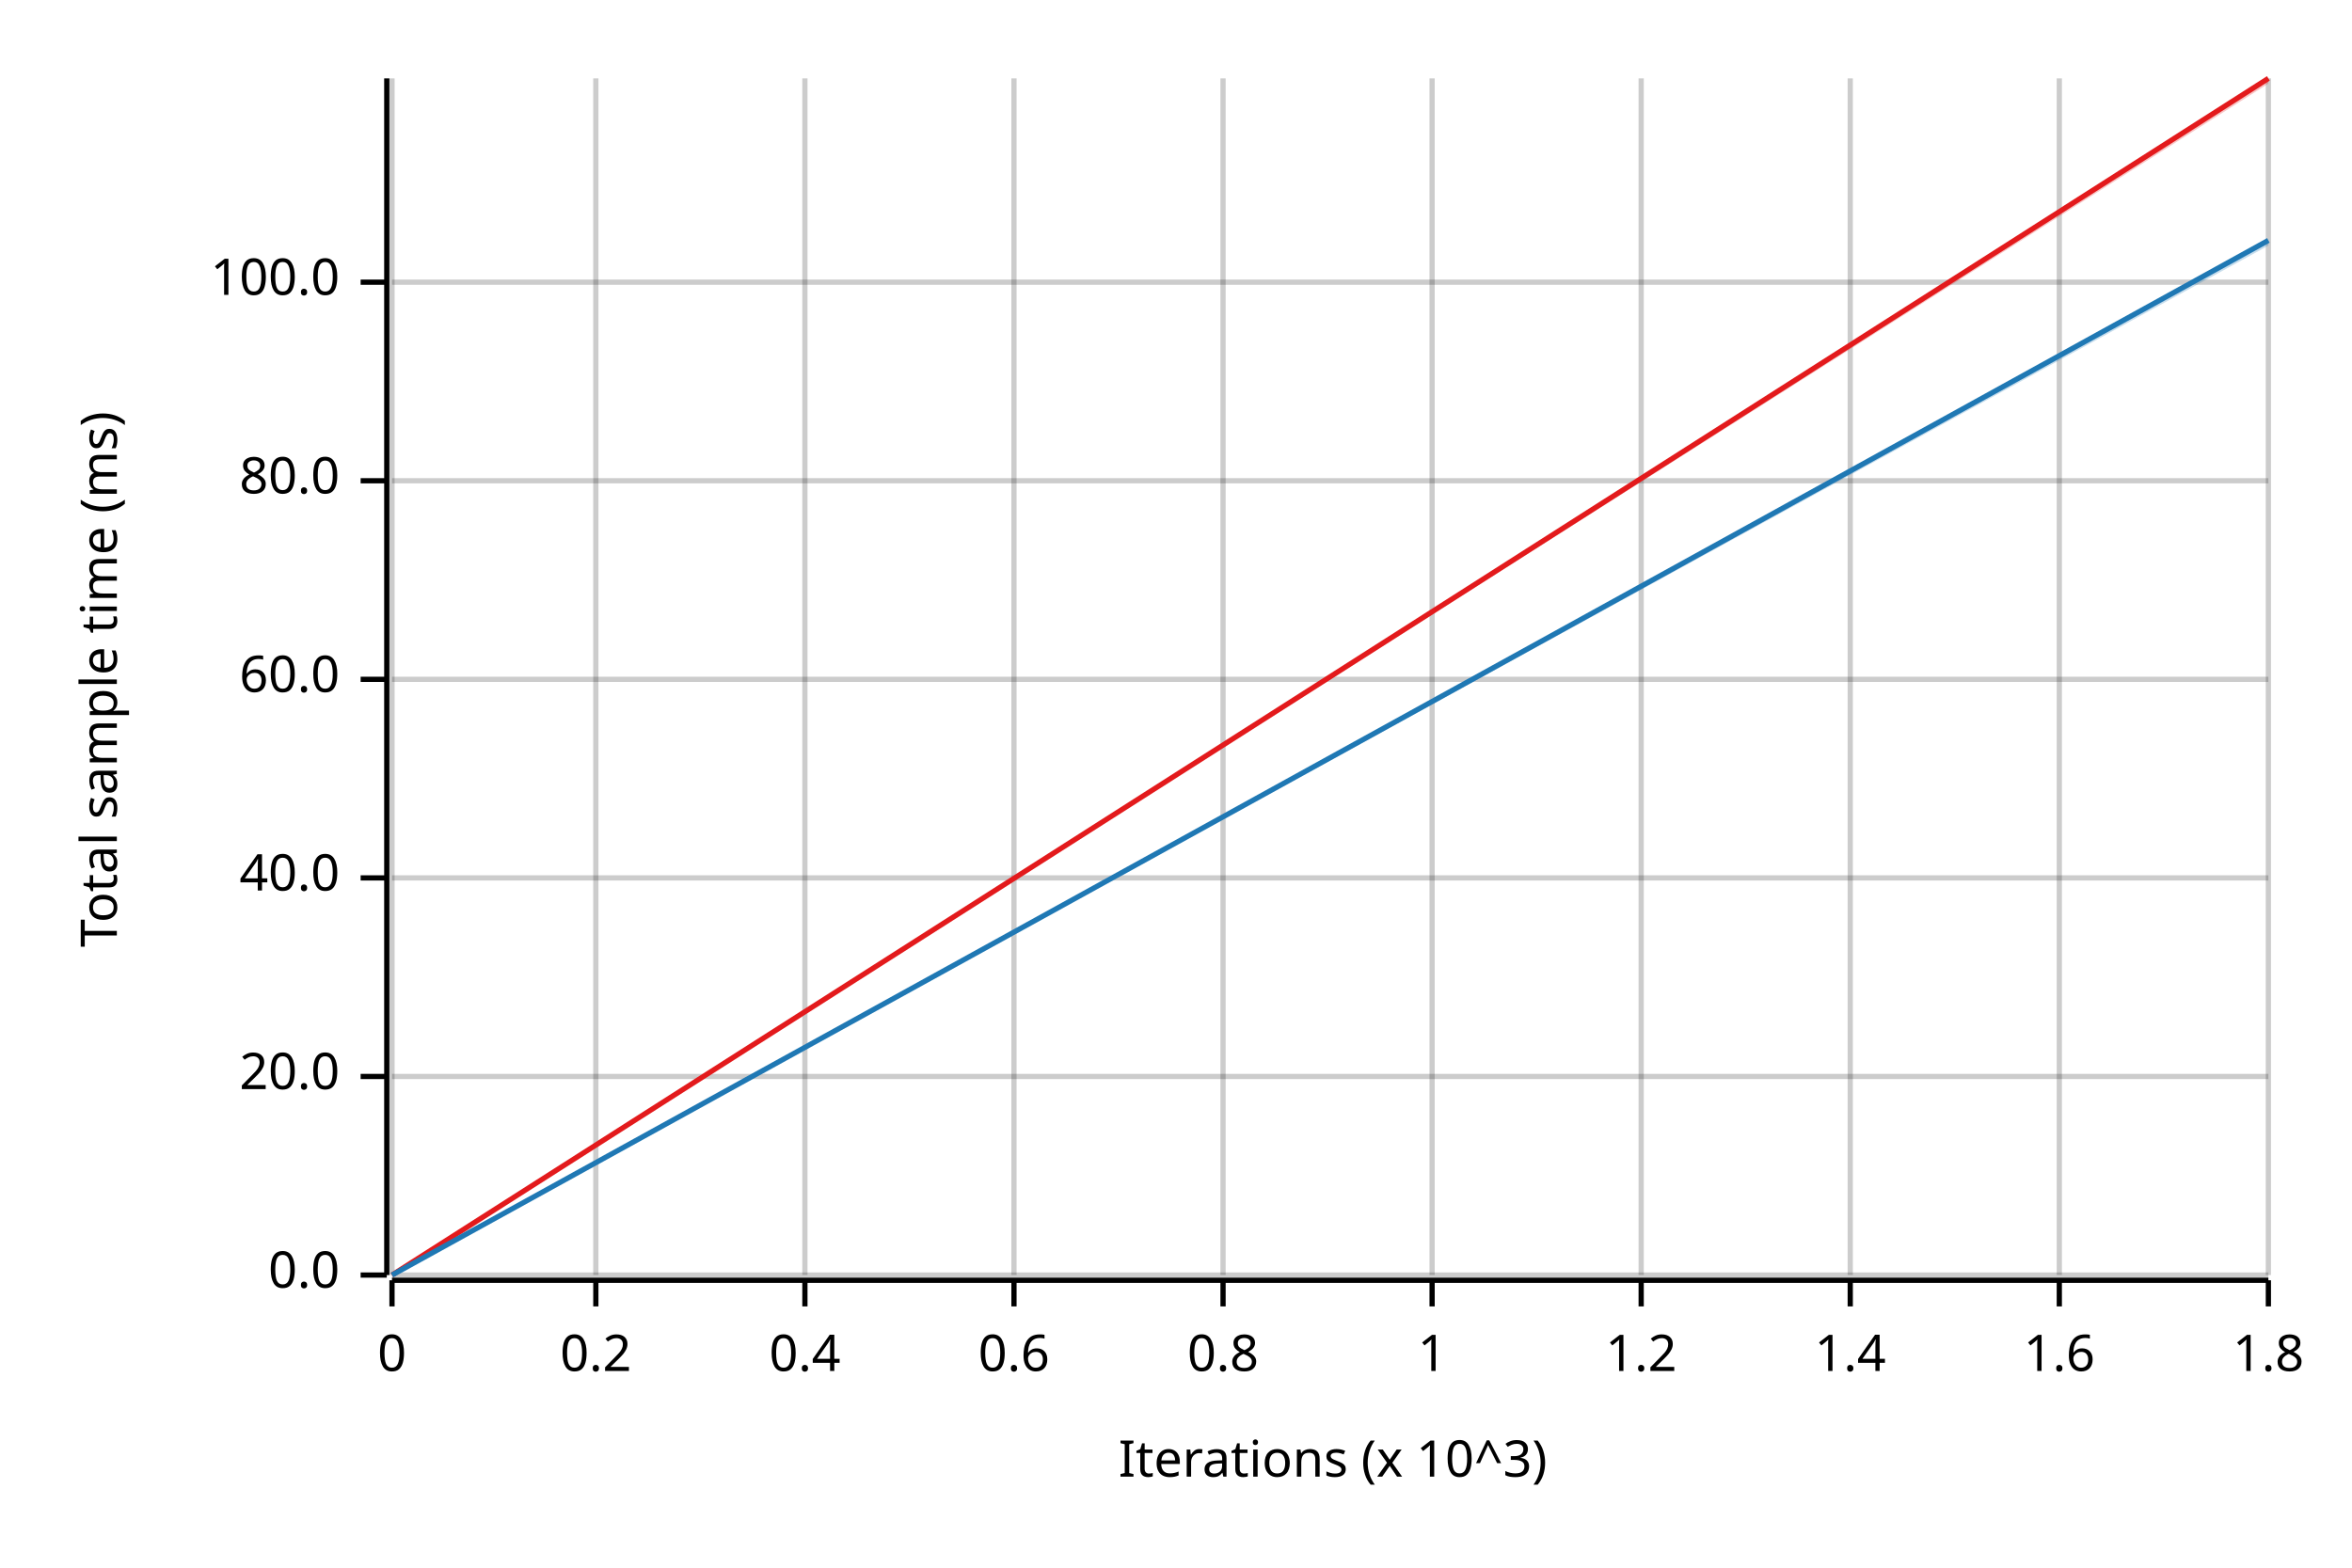
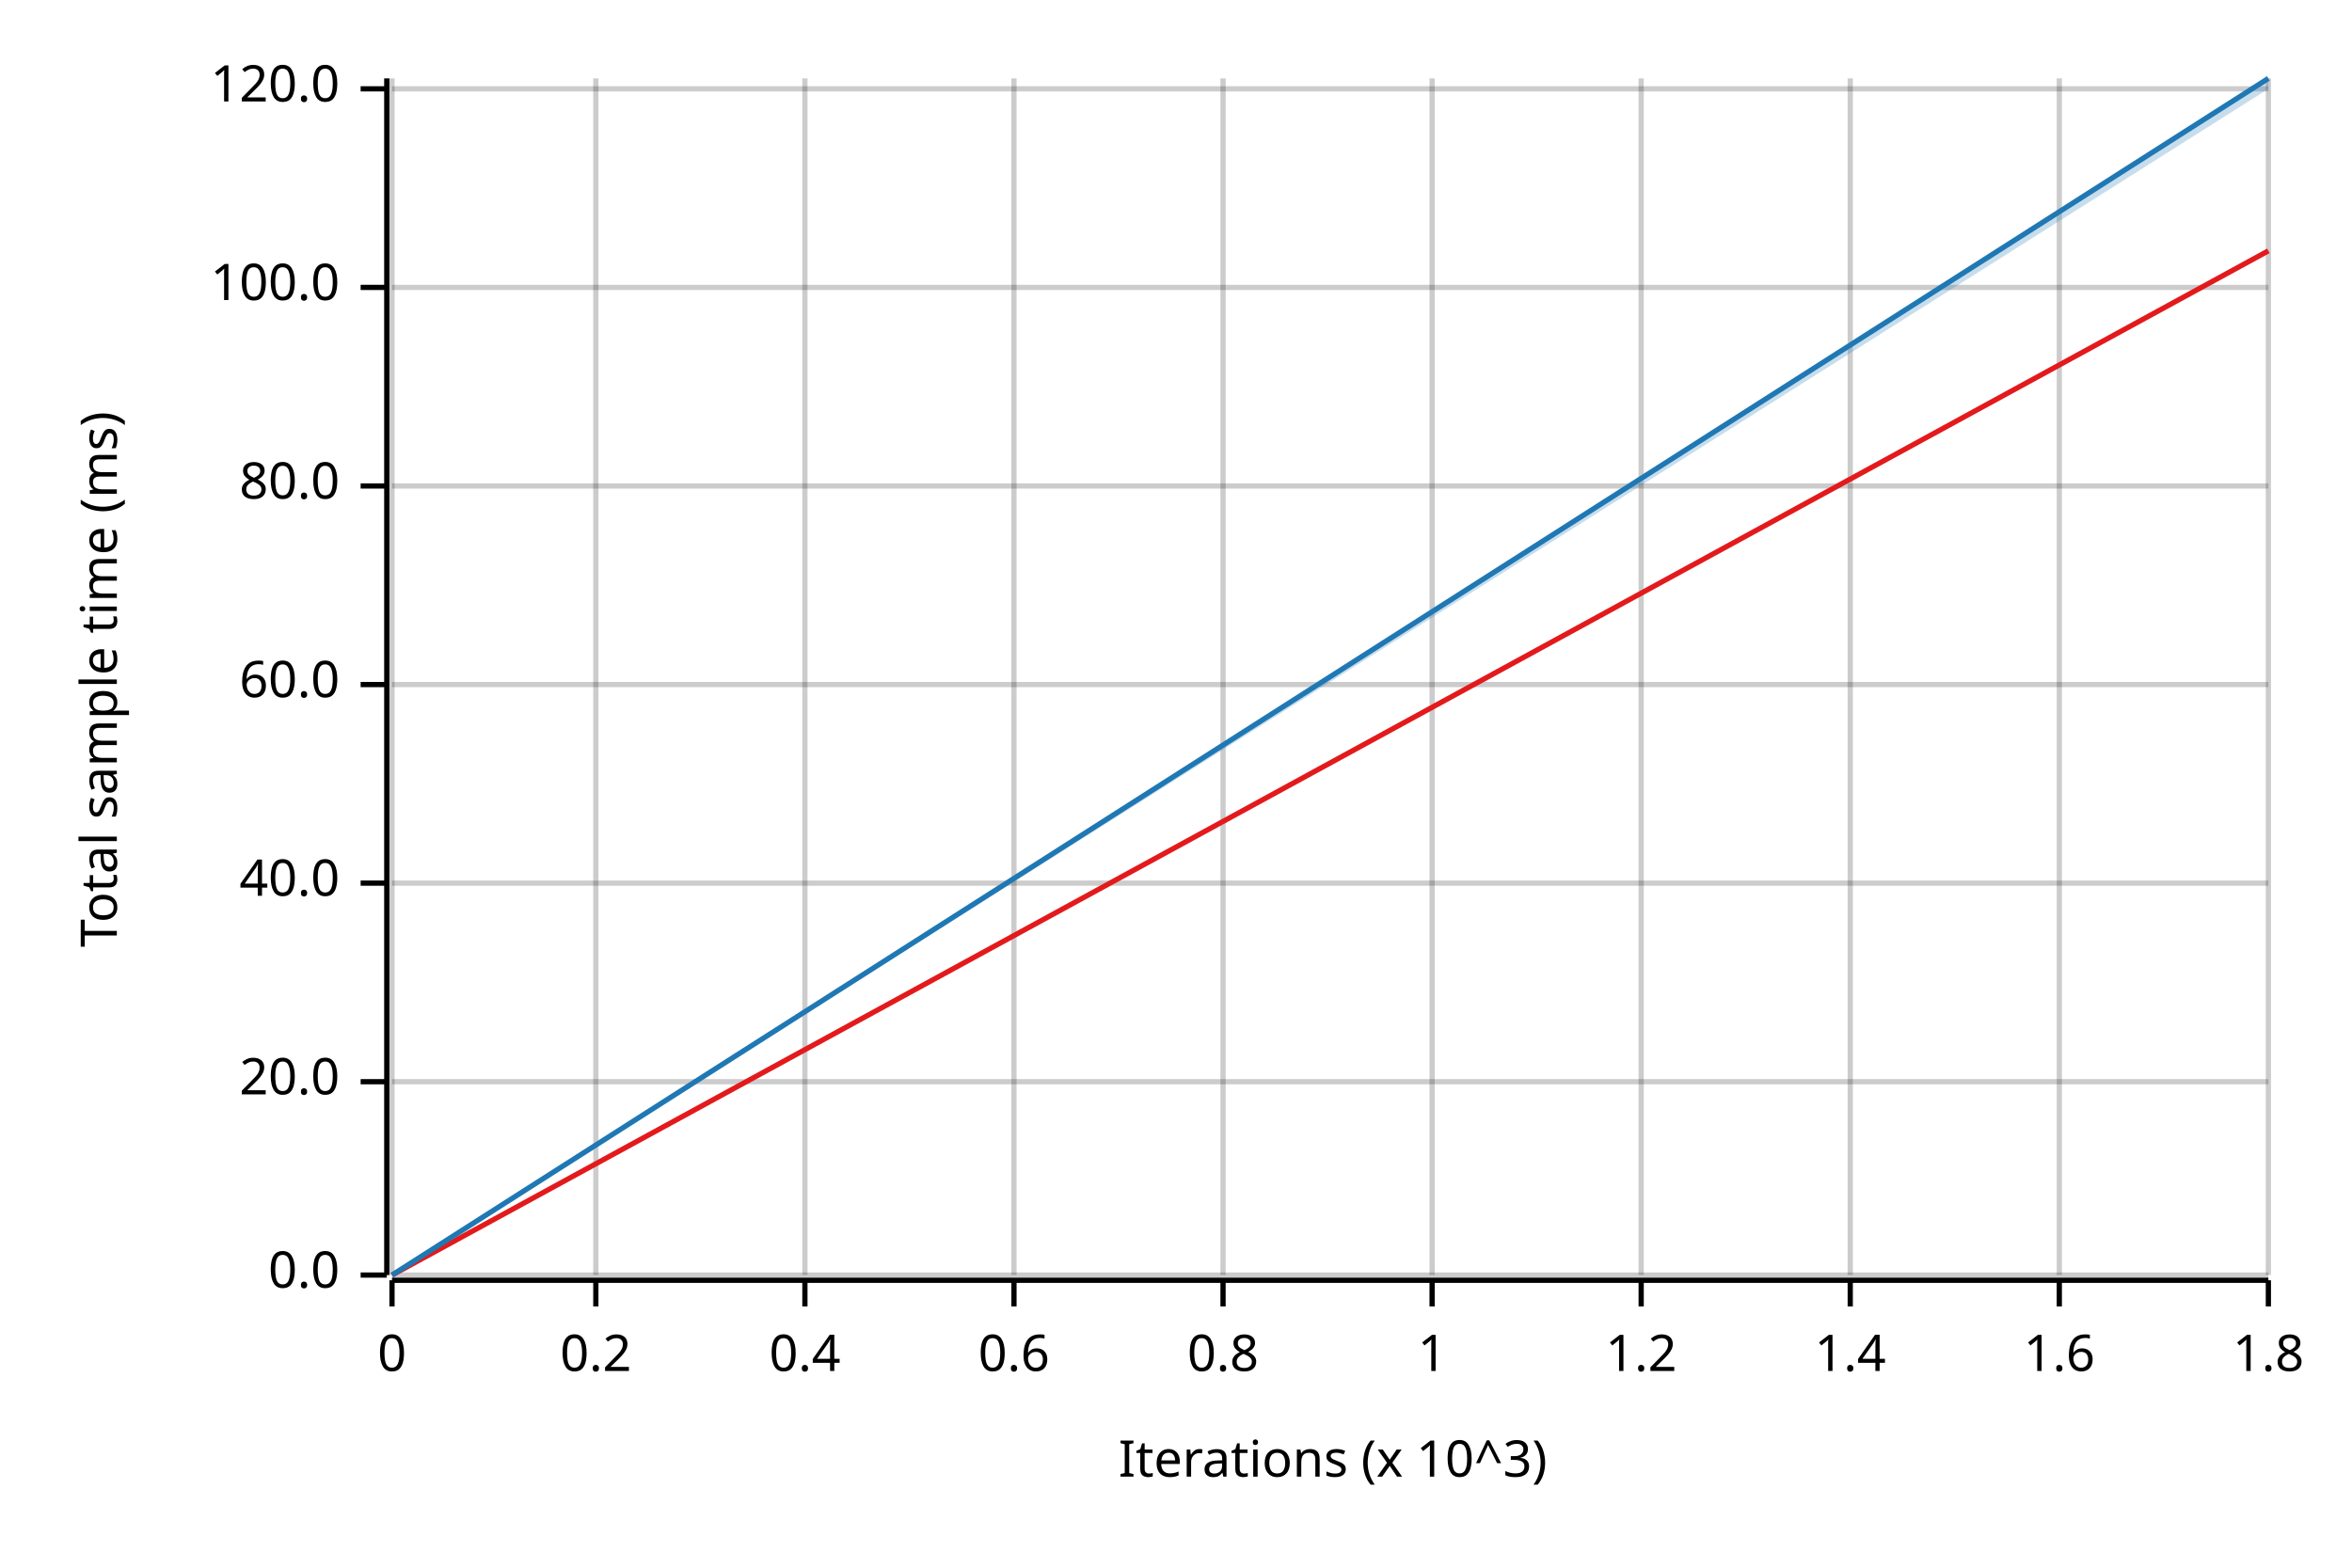
<svg xmlns="http://www.w3.org/2000/svg" width="450" height="300" viewBox="0 0 450 300">
  <text x="15" y="130" dy="0.76em" text-anchor="middle" font-family="sans-serif" font-size="9.677" opacity="1" fill="#000000" transform="rotate(270, 15, 130)">
Total sample time (ms)
</text>
  <text x="255" y="285" dy="-0.5ex" text-anchor="middle" font-family="sans-serif" font-size="9.677" opacity="1" fill="#000000">
Iterations (x 10^3)
</text>
  <line opacity="0.2" stroke="#000000" stroke-width="1" x1="75" y1="244" x2="75" y2="15" />
  <line opacity="0.2" stroke="#000000" stroke-width="1" x1="114" y1="244" x2="114" y2="15" />
  <line opacity="0.2" stroke="#000000" stroke-width="1" x1="154" y1="244" x2="154" y2="15" />
  <line opacity="0.2" stroke="#000000" stroke-width="1" x1="194" y1="244" x2="194" y2="15" />
  <line opacity="0.2" stroke="#000000" stroke-width="1" x1="234" y1="244" x2="234" y2="15" />
  <line opacity="0.2" stroke="#000000" stroke-width="1" x1="274" y1="244" x2="274" y2="15" />
  <line opacity="0.2" stroke="#000000" stroke-width="1" x1="314" y1="244" x2="314" y2="15" />
  <line opacity="0.2" stroke="#000000" stroke-width="1" x1="354" y1="244" x2="354" y2="15" />
  <line opacity="0.2" stroke="#000000" stroke-width="1" x1="394" y1="244" x2="394" y2="15" />
  <line opacity="0.2" stroke="#000000" stroke-width="1" x1="434" y1="244" x2="434" y2="15" />
  <line opacity="0.2" stroke="#000000" stroke-width="1" x1="75" y1="244" x2="434" y2="244" />
-   <line opacity="0.2" stroke="#000000" stroke-width="1" x1="75" y1="206" x2="434" y2="206" />
-   <line opacity="0.2" stroke="#000000" stroke-width="1" x1="75" y1="168" x2="434" y2="168" />
-   <line opacity="0.2" stroke="#000000" stroke-width="1" x1="75" y1="130" x2="434" y2="130" />
-   <line opacity="0.2" stroke="#000000" stroke-width="1" x1="75" y1="92" x2="434" y2="92" />
-   <line opacity="0.2" stroke="#000000" stroke-width="1" x1="75" y1="54" x2="434" y2="54" />
+   <line opacity="0.2" stroke="#000000" stroke-width="1" x1="75" y1="207" x2="434" y2="207" />
+   <line opacity="0.2" stroke="#000000" stroke-width="1" x1="75" y1="169" x2="434" y2="169" />
+   <line opacity="0.2" stroke="#000000" stroke-width="1" x1="75" y1="131" x2="434" y2="131" />
+   <line opacity="0.2" stroke="#000000" stroke-width="1" x1="75" y1="93" x2="434" y2="93" />
+   <line opacity="0.2" stroke="#000000" stroke-width="1" x1="75" y1="55" x2="434" y2="55" />
+   <line opacity="0.2" stroke="#000000" stroke-width="1" x1="75" y1="17" x2="434" y2="17" />
  <polyline fill="none" opacity="1" stroke="#000000" stroke-width="1" points="74,15 74,244 " />
  <text x="65" y="244" dy="0.5ex" text-anchor="end" font-family="sans-serif" font-size="9.677" opacity="1" fill="#000000">
0.0
</text>
  <polyline fill="none" opacity="1" stroke="#000000" stroke-width="1" points="69,244 74,244 " />
-   <text x="65" y="206" dy="0.5ex" text-anchor="end" font-family="sans-serif" font-size="9.677" opacity="1" fill="#000000">
+   <text x="65" y="207" dy="0.5ex" text-anchor="end" font-family="sans-serif" font-size="9.677" opacity="1" fill="#000000">
20.0
</text>
-   <polyline fill="none" opacity="1" stroke="#000000" stroke-width="1" points="69,206 74,206 " />
-   <text x="65" y="168" dy="0.5ex" text-anchor="end" font-family="sans-serif" font-size="9.677" opacity="1" fill="#000000">
+   <polyline fill="none" opacity="1" stroke="#000000" stroke-width="1" points="69,207 74,207 " />
+   <text x="65" y="169" dy="0.5ex" text-anchor="end" font-family="sans-serif" font-size="9.677" opacity="1" fill="#000000">
40.0
</text>
-   <polyline fill="none" opacity="1" stroke="#000000" stroke-width="1" points="69,168 74,168 " />
-   <text x="65" y="130" dy="0.5ex" text-anchor="end" font-family="sans-serif" font-size="9.677" opacity="1" fill="#000000">
+   <polyline fill="none" opacity="1" stroke="#000000" stroke-width="1" points="69,169 74,169 " />
+   <text x="65" y="131" dy="0.5ex" text-anchor="end" font-family="sans-serif" font-size="9.677" opacity="1" fill="#000000">
60.0
</text>
-   <polyline fill="none" opacity="1" stroke="#000000" stroke-width="1" points="69,130 74,130 " />
-   <text x="65" y="92" dy="0.5ex" text-anchor="end" font-family="sans-serif" font-size="9.677" opacity="1" fill="#000000">
+   <polyline fill="none" opacity="1" stroke="#000000" stroke-width="1" points="69,131 74,131 " />
+   <text x="65" y="93" dy="0.5ex" text-anchor="end" font-family="sans-serif" font-size="9.677" opacity="1" fill="#000000">
80.0
</text>
-   <polyline fill="none" opacity="1" stroke="#000000" stroke-width="1" points="69,92 74,92 " />
-   <text x="65" y="54" dy="0.5ex" text-anchor="end" font-family="sans-serif" font-size="9.677" opacity="1" fill="#000000">
+   <polyline fill="none" opacity="1" stroke="#000000" stroke-width="1" points="69,93 74,93 " />
+   <text x="65" y="55" dy="0.5ex" text-anchor="end" font-family="sans-serif" font-size="9.677" opacity="1" fill="#000000">
100.0
</text>
-   <polyline fill="none" opacity="1" stroke="#000000" stroke-width="1" points="69,54 74,54 " />
+   <polyline fill="none" opacity="1" stroke="#000000" stroke-width="1" points="69,55 74,55 " />
+   <text x="65" y="17" dy="0.5ex" text-anchor="end" font-family="sans-serif" font-size="9.677" opacity="1" fill="#000000">
+ 120.0
+ </text>
+   <polyline fill="none" opacity="1" stroke="#000000" stroke-width="1" points="69,17 74,17 " />
  <polyline fill="none" opacity="1" stroke="#000000" stroke-width="1" points="75,245 434,245 " />
  <text x="75" y="255" dy="0.76em" text-anchor="middle" font-family="sans-serif" font-size="9.677" opacity="1" fill="#000000">
0
</text>
  <polyline fill="none" opacity="1" stroke="#000000" stroke-width="1" points="75,245 75,250 " />
  <text x="114" y="255" dy="0.76em" text-anchor="middle" font-family="sans-serif" font-size="9.677" opacity="1" fill="#000000">
0.2
</text>
  <polyline fill="none" opacity="1" stroke="#000000" stroke-width="1" points="114,245 114,250 " />
  <text x="154" y="255" dy="0.76em" text-anchor="middle" font-family="sans-serif" font-size="9.677" opacity="1" fill="#000000">
0.4
</text>
  <polyline fill="none" opacity="1" stroke="#000000" stroke-width="1" points="154,245 154,250 " />
  <text x="194" y="255" dy="0.76em" text-anchor="middle" font-family="sans-serif" font-size="9.677" opacity="1" fill="#000000">
0.6
</text>
  <polyline fill="none" opacity="1" stroke="#000000" stroke-width="1" points="194,245 194,250 " />
  <text x="234" y="255" dy="0.76em" text-anchor="middle" font-family="sans-serif" font-size="9.677" opacity="1" fill="#000000">
0.8
</text>
  <polyline fill="none" opacity="1" stroke="#000000" stroke-width="1" points="234,245 234,250 " />
  <text x="274" y="255" dy="0.76em" text-anchor="middle" font-family="sans-serif" font-size="9.677" opacity="1" fill="#000000">
1
</text>
  <polyline fill="none" opacity="1" stroke="#000000" stroke-width="1" points="274,245 274,250 " />
  <text x="314" y="255" dy="0.76em" text-anchor="middle" font-family="sans-serif" font-size="9.677" opacity="1" fill="#000000">
1.2
</text>
  <polyline fill="none" opacity="1" stroke="#000000" stroke-width="1" points="314,245 314,250 " />
  <text x="354" y="255" dy="0.76em" text-anchor="middle" font-family="sans-serif" font-size="9.677" opacity="1" fill="#000000">
1.4
</text>
  <polyline fill="none" opacity="1" stroke="#000000" stroke-width="1" points="354,245 354,250 " />
  <text x="394" y="255" dy="0.76em" text-anchor="middle" font-family="sans-serif" font-size="9.677" opacity="1" fill="#000000">
1.6
</text>
  <polyline fill="none" opacity="1" stroke="#000000" stroke-width="1" points="394,245 394,250 " />
  <text x="434" y="255" dy="0.76em" text-anchor="middle" font-family="sans-serif" font-size="9.677" opacity="1" fill="#000000">
1.8
</text>
  <polyline fill="none" opacity="1" stroke="#000000" stroke-width="1" points="434,245 434,250 " />
-   <polyline fill="none" opacity="1" stroke="#E31A1C" stroke-width="1" points="75,244 434,15 " />
-   <polygon opacity="0.25" fill="#E31A1C" points="75,244 434,16 434,15 " />
-   <polyline fill="none" opacity="1" stroke="#1F78B4" stroke-width="1" points="75,244 434,46 " />
-   <polygon opacity="0.25" fill="#1F78B4" points="75,244 434,47 434,46 " />
+   <polyline fill="none" opacity="1" stroke="#E31A1C" stroke-width="1" points="75,244 434,48 " />
+   <polygon opacity="0.25" fill="#E31A1C" points="75,244 434,48 434,48 " />
+   <polyline fill="none" opacity="1" stroke="#1F78B4" stroke-width="1" points="75,244 434,15 " />
+   <polygon opacity="0.25" fill="#1F78B4" points="75,244 434,17 434,15 " />
</svg>
